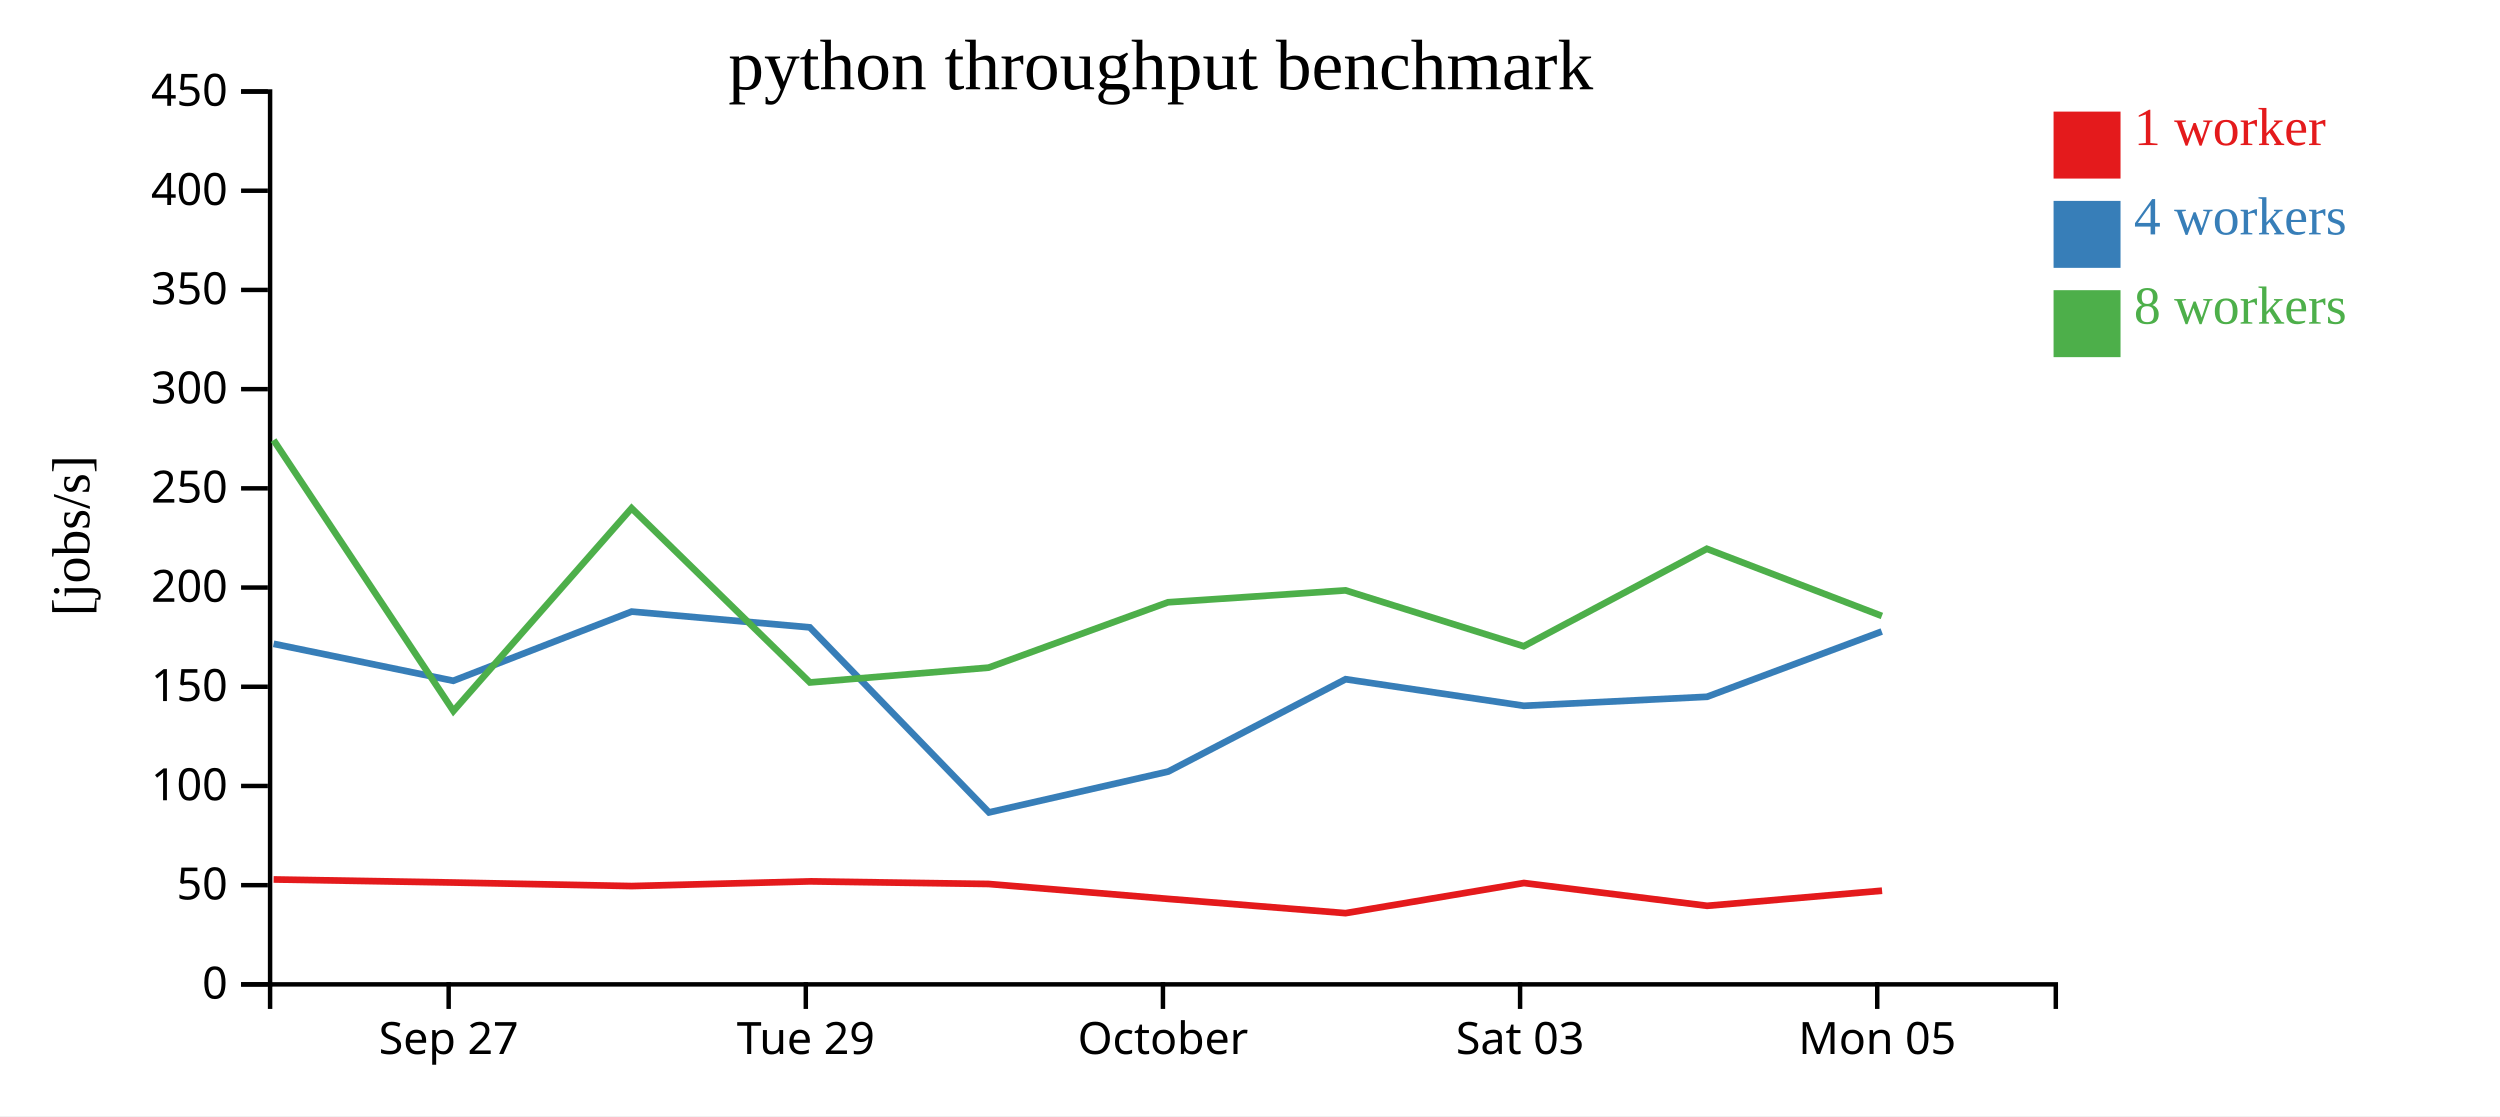
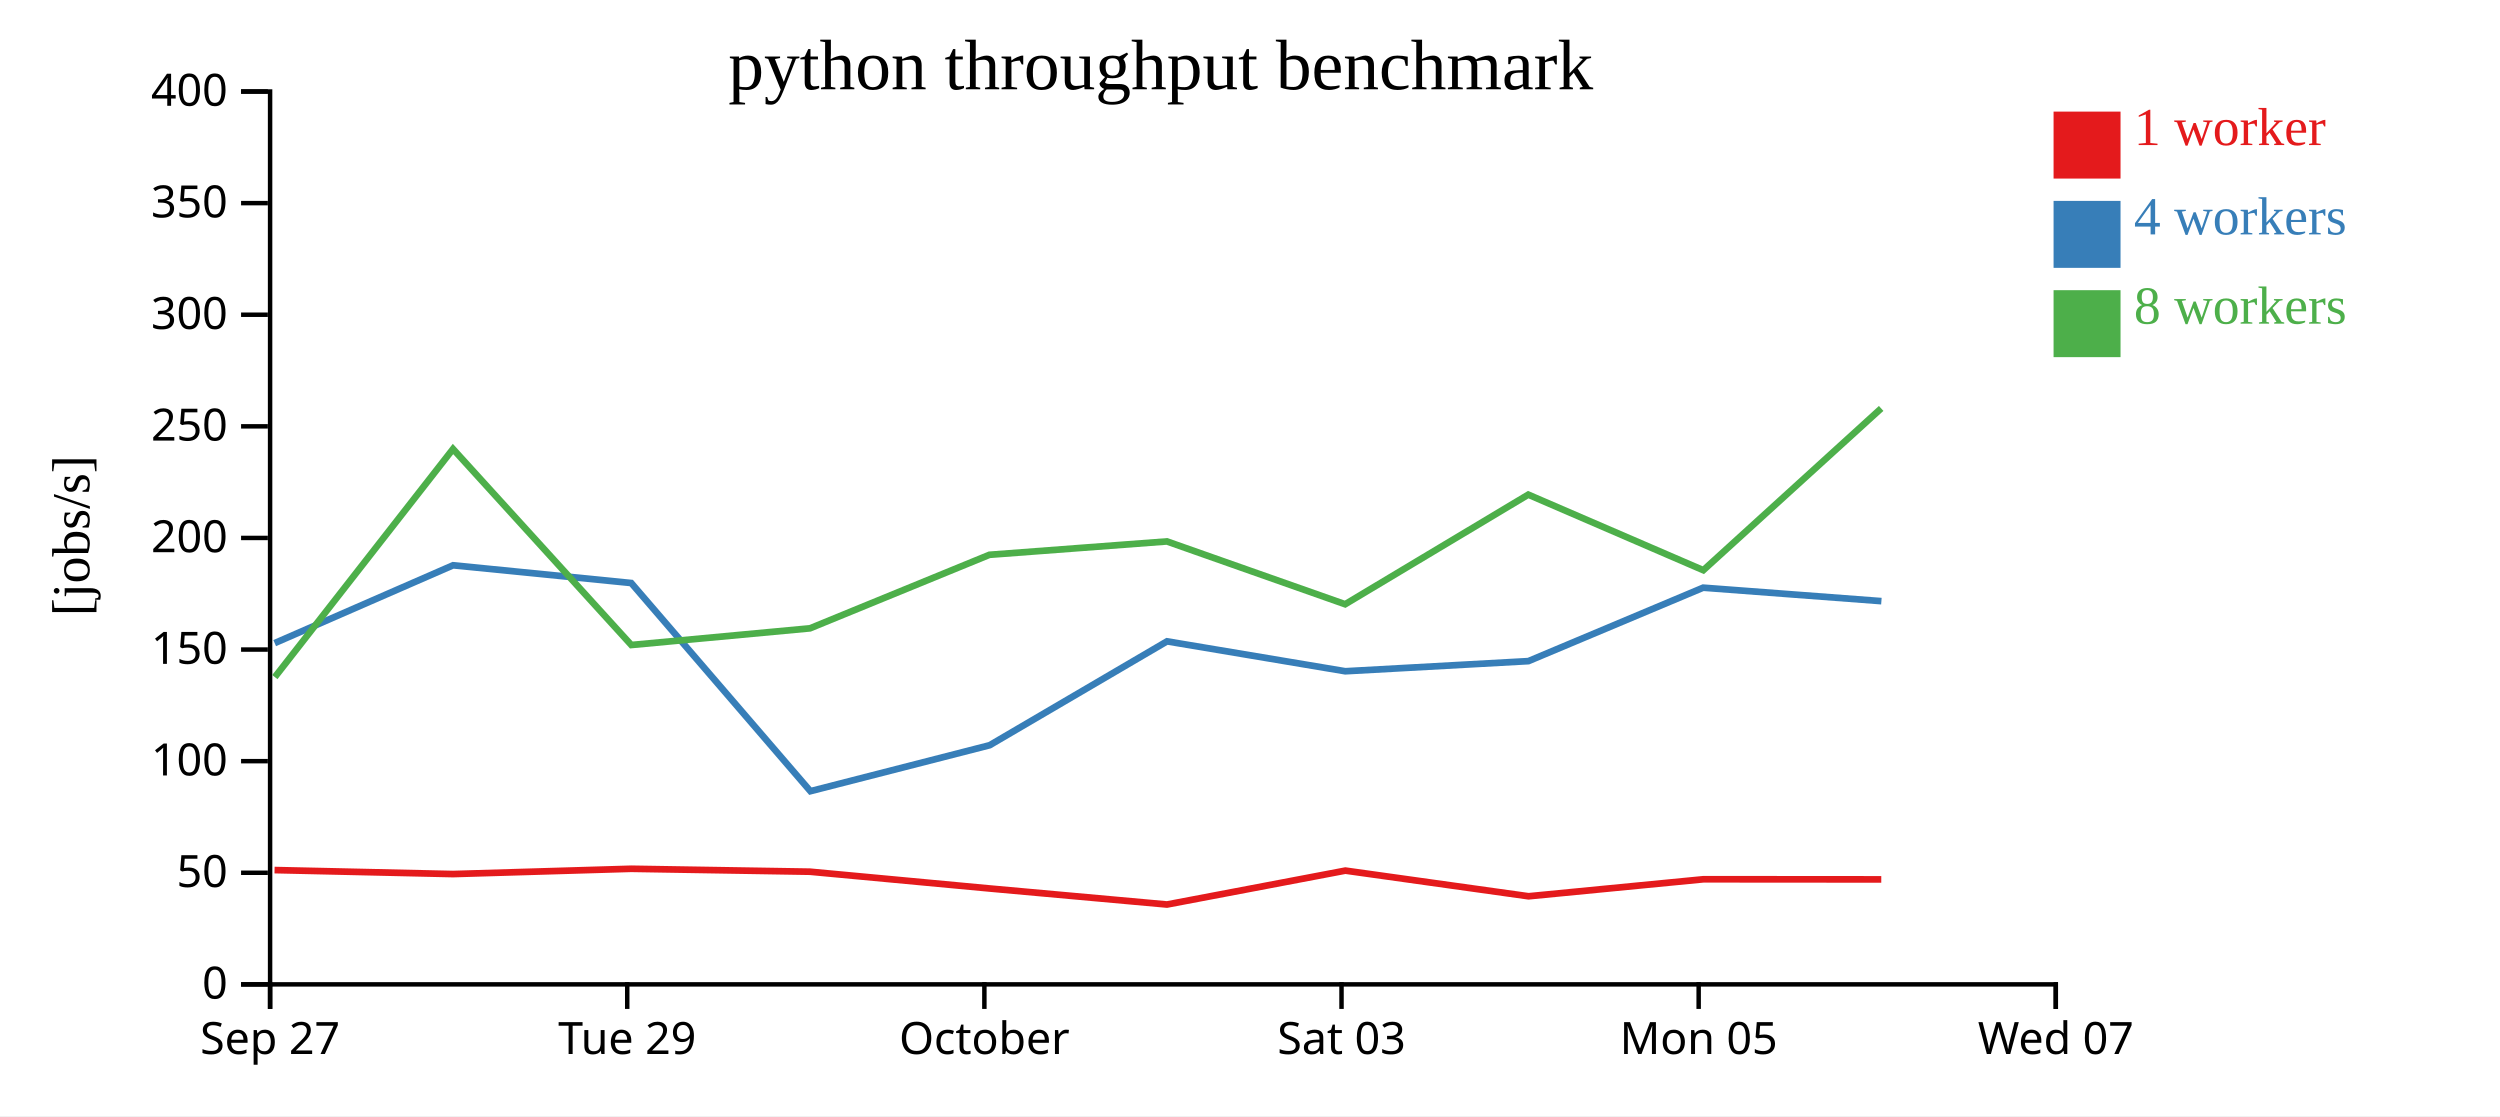
<svg xmlns="http://www.w3.org/2000/svg" width="560" height="250">
  <rect width="100%" height="100%" fill="white" />
  <g transform="translate(60,20)">
    <g transform="translate(0,200)" fill="none" font-size="10" font-family="sans-serif" text-anchor="middle">
      <path class="domain" stroke="currentColor" d="M0.5,6V0.5H400.5V6" />
-       <g class="tick" opacity="1" transform="translate(40.5,0)">
+       <g class="tick" opacity="1" transform="translate(0.5,0)">
        <line stroke="currentColor" y2="6" />
        <text fill="currentColor" y="9" dy="0.71em">Sep 27</text>
      </g>
-       <g class="tick" opacity="1" transform="translate(120.5,0)">
+       <g class="tick" opacity="1" transform="translate(80.5,0)">
        <line stroke="currentColor" y2="6" />
        <text fill="currentColor" y="9" dy="0.71em">Tue 29</text>
      </g>
-       <g class="tick" opacity="1" transform="translate(200.5,0)">
+       <g class="tick" opacity="1" transform="translate(160.5,0)">
        <line stroke="currentColor" y2="6" />
        <text fill="currentColor" y="9" dy="0.71em">October</text>
      </g>
-       <g class="tick" opacity="1" transform="translate(280.5,0)">
+       <g class="tick" opacity="1" transform="translate(240.5,0)">
        <line stroke="currentColor" y2="6" />
        <text fill="currentColor" y="9" dy="0.71em">Sat 03</text>
      </g>
-       <g class="tick" opacity="1" transform="translate(360.5,0)">
+       <g class="tick" opacity="1" transform="translate(320.5,0)">
        <line stroke="currentColor" y2="6" />
        <text fill="currentColor" y="9" dy="0.71em">Mon 05</text>
+       </g>
+       <g class="tick" opacity="1" transform="translate(400.5,0)">
+         <line stroke="currentColor" y2="6" />
+         <text fill="currentColor" y="9" dy="0.71em">Wed 07</text>
      </g>
    </g>
    <g fill="none" font-size="10" font-family="sans-serif" text-anchor="end">
      <path class="domain" stroke="currentColor" d="M-6,200.5H0.5V0.5H-6" />
      <g class="tick" opacity="1" transform="translate(0,200.5)">
        <line stroke="currentColor" x2="-6" />
        <text fill="currentColor" x="-9" dy="0.32em">0</text>
      </g>
-       <g class="tick" opacity="1" transform="translate(0,178.2778)">
+       <g class="tick" opacity="1" transform="translate(0,175.5)">
        <line stroke="currentColor" x2="-6" />
        <text fill="currentColor" x="-9" dy="0.32em">50</text>
      </g>
-       <g class="tick" opacity="1" transform="translate(0,156.0556)">
+       <g class="tick" opacity="1" transform="translate(0,150.5)">
        <line stroke="currentColor" x2="-6" />
        <text fill="currentColor" x="-9" dy="0.32em">100</text>
      </g>
-       <g class="tick" opacity="1" transform="translate(0,133.8333)">
+       <g class="tick" opacity="1" transform="translate(0,125.5)">
        <line stroke="currentColor" x2="-6" />
        <text fill="currentColor" x="-9" dy="0.32em">150</text>
      </g>
-       <g class="tick" opacity="1" transform="translate(0,111.6111)">
+       <g class="tick" opacity="1" transform="translate(0,100.5)">
        <line stroke="currentColor" x2="-6" />
        <text fill="currentColor" x="-9" dy="0.32em">200</text>
      </g>
-       <g class="tick" opacity="1" transform="translate(0,89.38889)">
+       <g class="tick" opacity="1" transform="translate(0,75.5)">
        <line stroke="currentColor" x2="-6" />
        <text fill="currentColor" x="-9" dy="0.32em">250</text>
      </g>
-       <g class="tick" opacity="1" transform="translate(0,67.16667)">
+       <g class="tick" opacity="1" transform="translate(0,50.5)">
        <line stroke="currentColor" x2="-6" />
        <text fill="currentColor" x="-9" dy="0.32em">300</text>
      </g>
-       <g class="tick" opacity="1" transform="translate(0,44.94444)">
+       <g class="tick" opacity="1" transform="translate(0,25.5)">
        <line stroke="currentColor" x2="-6" />
        <text fill="currentColor" x="-9" dy="0.32em">350</text>
      </g>
-       <g class="tick" opacity="1" transform="translate(0,22.72222)">
+       <g class="tick" opacity="1" transform="translate(0,0.5)">
        <line stroke="currentColor" x2="-6" />
        <text fill="currentColor" x="-9" dy="0.32em">400</text>
-       </g>
-       <g class="tick" opacity="1" transform="translate(0,0.5)">
-         <line stroke="currentColor" x2="-6" />
-         <text fill="currentColor" x="-9" dy="0.32em">450</text>
      </g>
    </g>
    <text text-anchor="middle" style="font-size: 12px" transform="rotate(-90)" y="-40" x="-100">[jobs/s]</text>
    <text text-anchor="middle" style="font-size: 16px" y="0" x="200">python throughput benchmark</text>
-     <path class="line" fill="none" stroke="#e41a1c" stroke-width="1.5" d="M1.291,176.998L41.498,177.686L81.487,178.479L121.389,177.428L161.432,178.011L201.639,181.349L241.401,184.544L281.364,177.793L322.398,182.903L361.585,179.515" />
-     <path class="line" fill="none" stroke="#377eb8" stroke-width="1.5" d="M1.291,124.217L41.53,132.496L81.485,116.999L121.397,120.531L161.531,161.979L201.687,152.826L241.411,132.146L281.341,138.1L322.361,136.082L361.514,121.458" />
-     <path class="line" fill="none" stroke="#4daf4a" stroke-width="1.5" d="M1.284,78.589L41.563,139.261L81.474,93.843L121.416,132.87L161.44,129.55L201.628,114.912L241.385,112.246L281.31,124.755L322.331,102.931L361.542,117.979" />
+     <path class="line" fill="none" stroke="#e41a1c" stroke-width="1.5" d="M1.498,174.897L41.487,175.789L81.389,174.606L121.432,175.262L161.639,179.018L201.401,182.612L241.364,175.017L282.398,180.766L321.585,176.954L361.405,176.984" />
+     <path class="line" fill="none" stroke="#377eb8" stroke-width="1.5" d="M1.53,124.058L41.485,106.624L81.397,110.597L121.531,157.226L161.687,146.929L201.411,123.664L241.341,130.362L282.361,128.092L321.514,111.64L361.433,114.656" />
+     <path class="line" fill="none" stroke="#4daf4a" stroke-width="1.5" d="M1.563,131.669L41.474,80.573L81.416,124.479L121.44,120.744L161.628,104.276L201.385,101.277L241.31,115.35L282.331,90.798L321.542,107.726L361.38,71.487" />
    <rect class="dot" x="400" y="5" width="15" height="15" style="fill: #e41a1c;" />
    <rect class="dot" x="400" y="25" width="15" height="15" style="fill: #377eb8;" />
    <rect class="dot" x="400" y="45" width="15" height="15" style="fill: #4daf4a;" />
    <text class="label" x="418" y="12.5" style="fill: #e41a1c; alignment-baseline: middle;" text-anchor="left">1 worker</text>
    <text class="label" x="418" y="32.5" style="fill: #377eb8; alignment-baseline: middle;" text-anchor="left">4 workers</text>
    <text class="label" x="418" y="52.5" style="fill: #4daf4a; alignment-baseline: middle;" text-anchor="left">8 workers</text>
  </g>
</svg>
